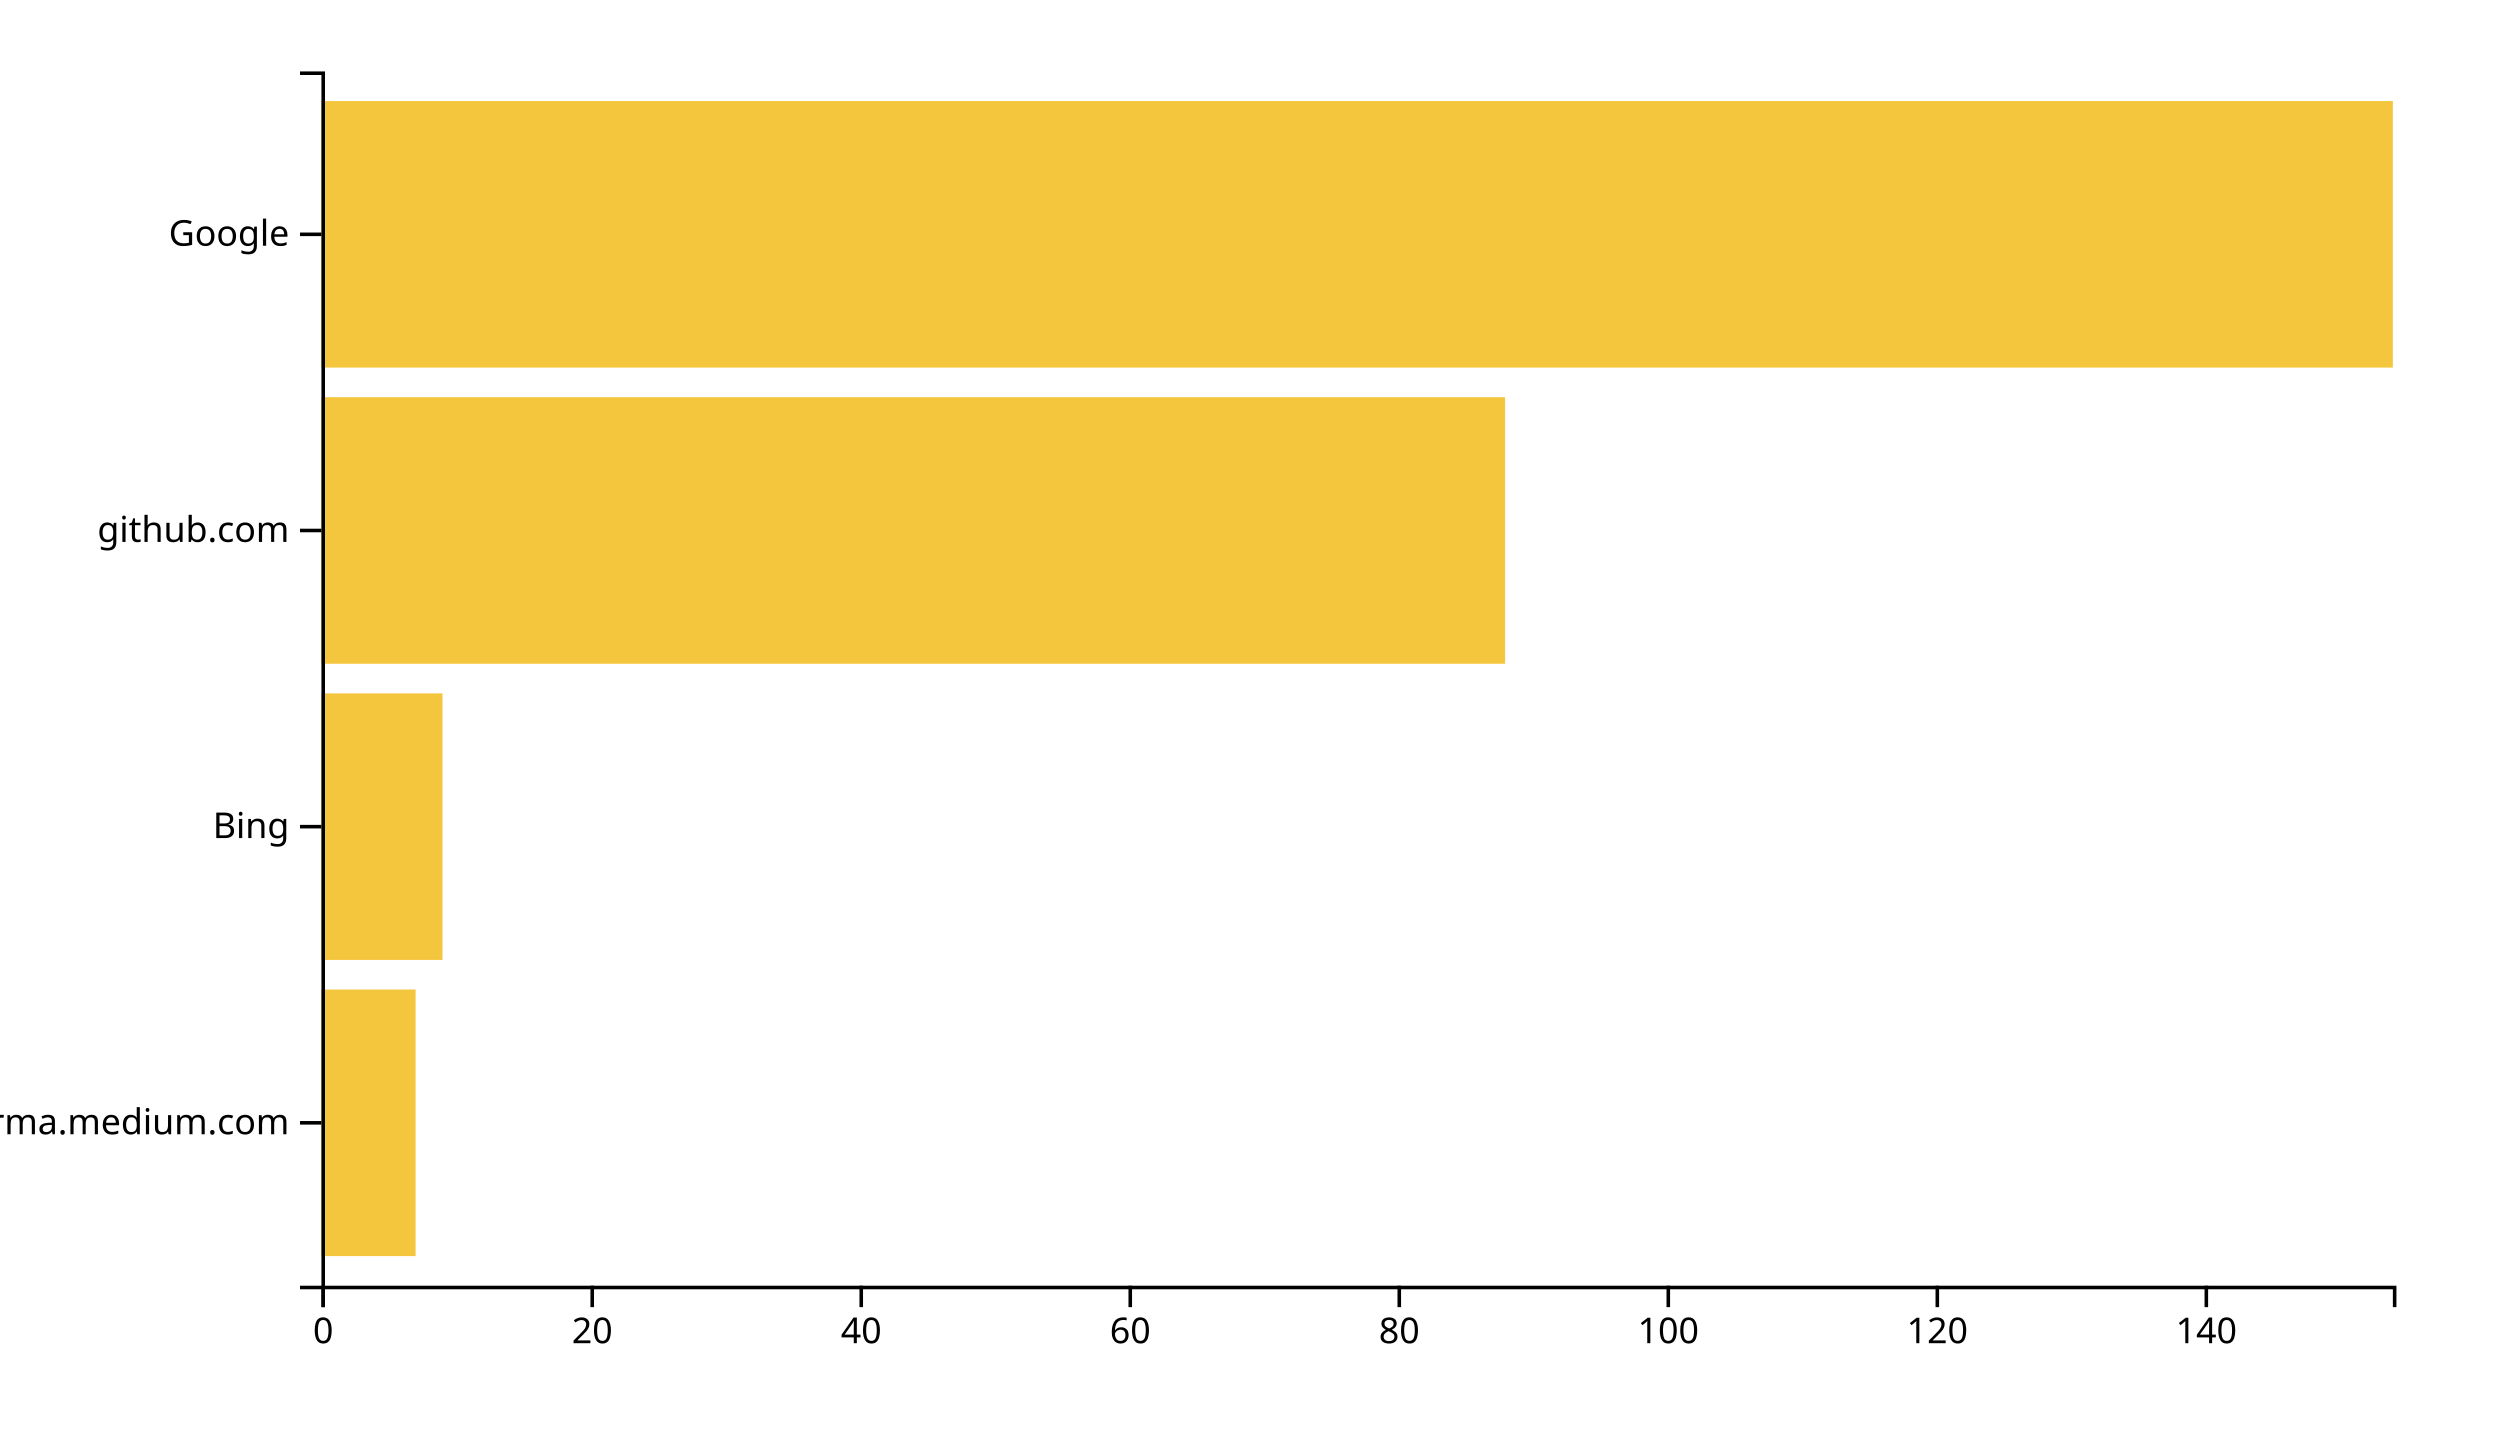
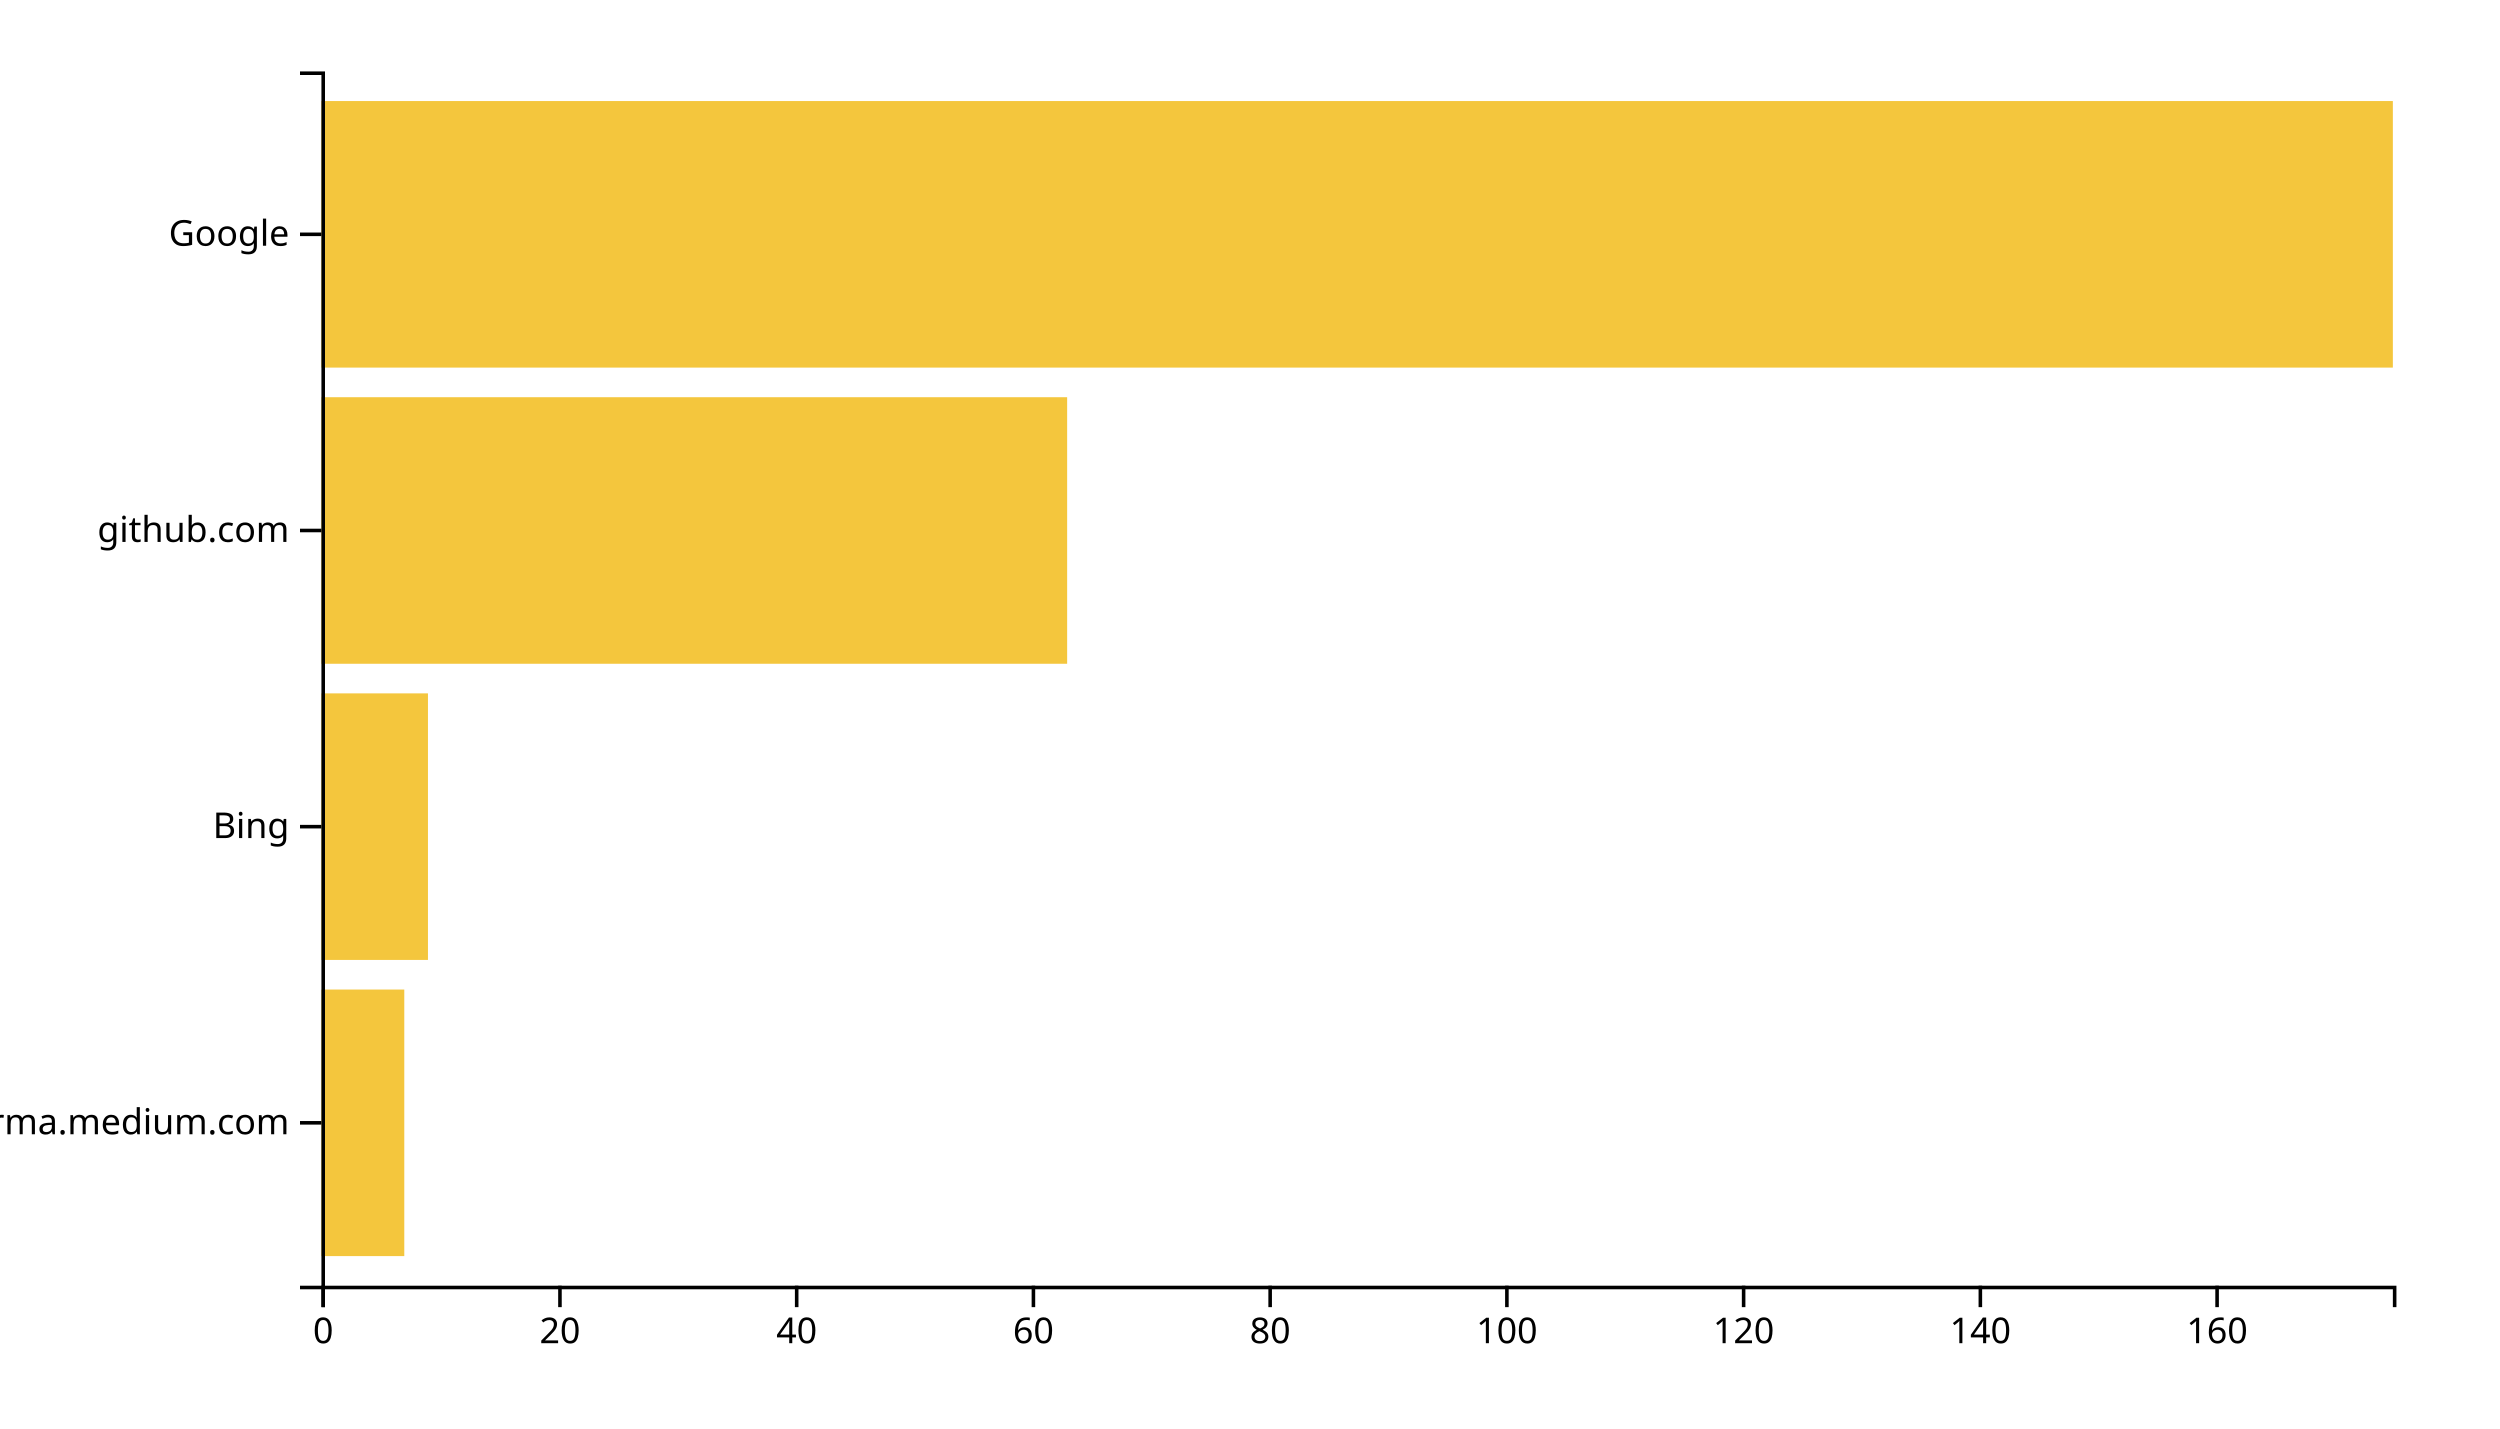
<svg xmlns="http://www.w3.org/2000/svg" width="700" height="400">
  <g transform="translate(90,20)">
-     <rect class="bar" width="26.364" y="257.073" height="74.634" style="fill: #f4c63d; text-anchor: end;" />
-     <rect class="bar" width="33.896" y="174.146" height="74.634" style="fill: #f4c63d; text-anchor: end;" />
-     <rect class="bar" width="331.429" y="91.22" height="74.634" style="fill: #f4c63d; text-anchor: end;" />
+     <rect class="bar" width="23.2" y="257.073" height="74.634" style="fill: #f4c63d; text-anchor: end;" />
+     <rect class="bar" width="29.829" y="174.146" height="74.634" style="fill: #f4c63d; text-anchor: end;" />
+     <rect class="bar" width="208.8" y="91.22" height="74.634" style="fill: #f4c63d; text-anchor: end;" />
    <rect class="bar" width="580" y="8.293" height="74.634" style="fill: #f4c63d; text-anchor: end;" />
    <g transform="translate(0,340)" fill="none" font-size="10" font-family="sans-serif" text-anchor="middle">
      <path class="domain" stroke="currentColor" d="M0.5,6V0.5H580.5V6" />
      <g class="tick" opacity="1" transform="translate(0.5,0)">
        <line stroke="currentColor" y2="6" />
        <text fill="currentColor" y="9" dy="0.71em">0</text>
      </g>
-       <g class="tick" opacity="1" transform="translate(75.82468,0)">
+       <g class="tick" opacity="1" transform="translate(66.78571,0)">
        <line stroke="currentColor" y2="6" />
        <text fill="currentColor" y="9" dy="0.71em">20</text>
      </g>
-       <g class="tick" opacity="1" transform="translate(151.1494,0)">
+       <g class="tick" opacity="1" transform="translate(133.0714,0)">
        <line stroke="currentColor" y2="6" />
        <text fill="currentColor" y="9" dy="0.71em">40</text>
      </g>
-       <g class="tick" opacity="1" transform="translate(226.474,0)">
+       <g class="tick" opacity="1" transform="translate(199.3571,0)">
        <line stroke="currentColor" y2="6" />
        <text fill="currentColor" y="9" dy="0.71em">60</text>
      </g>
-       <g class="tick" opacity="1" transform="translate(301.7987,0)">
+       <g class="tick" opacity="1" transform="translate(265.6429,0)">
        <line stroke="currentColor" y2="6" />
        <text fill="currentColor" y="9" dy="0.71em">80</text>
      </g>
-       <g class="tick" opacity="1" transform="translate(377.1234,0)">
+       <g class="tick" opacity="1" transform="translate(331.9286,0)">
        <line stroke="currentColor" y2="6" />
        <text fill="currentColor" y="9" dy="0.71em">100</text>
      </g>
-       <g class="tick" opacity="1" transform="translate(452.4481,0)">
+       <g class="tick" opacity="1" transform="translate(398.2143,0)">
        <line stroke="currentColor" y2="6" />
        <text fill="currentColor" y="9" dy="0.71em">120</text>
      </g>
-       <g class="tick" opacity="1" transform="translate(527.7727,0)">
+       <g class="tick" opacity="1" transform="translate(464.5,0)">
        <line stroke="currentColor" y2="6" />
        <text fill="currentColor" y="9" dy="0.71em">140</text>
+       </g>
+       <g class="tick" opacity="1" transform="translate(530.7857,0)">
+         <line stroke="currentColor" y2="6" />
+         <text fill="currentColor" y="9" dy="0.71em">160</text>
      </g>
    </g>
    <g fill="none" font-size="10" font-family="sans-serif" text-anchor="end">
      <path class="domain" stroke="currentColor" d="M-6,340.5H0.5V0.5H-6" />
      <g class="tick" opacity="1" transform="translate(0,294.3902)">
        <line stroke="currentColor" x2="-6" />
        <text fill="currentColor" x="-9" dy="0.32em">xgirma.medium.com</text>
      </g>
      <g class="tick" opacity="1" transform="translate(0,211.4634)">
        <line stroke="currentColor" x2="-6" />
        <text fill="currentColor" x="-9" dy="0.32em">Bing</text>
      </g>
      <g class="tick" opacity="1" transform="translate(0,128.5366)">
        <line stroke="currentColor" x2="-6" />
        <text fill="currentColor" x="-9" dy="0.32em">github.com</text>
      </g>
      <g class="tick" opacity="1" transform="translate(0,45.60976)">
        <line stroke="currentColor" x2="-6" />
        <text fill="currentColor" x="-9" dy="0.32em">Google</text>
      </g>
    </g>
  </g>
</svg>
